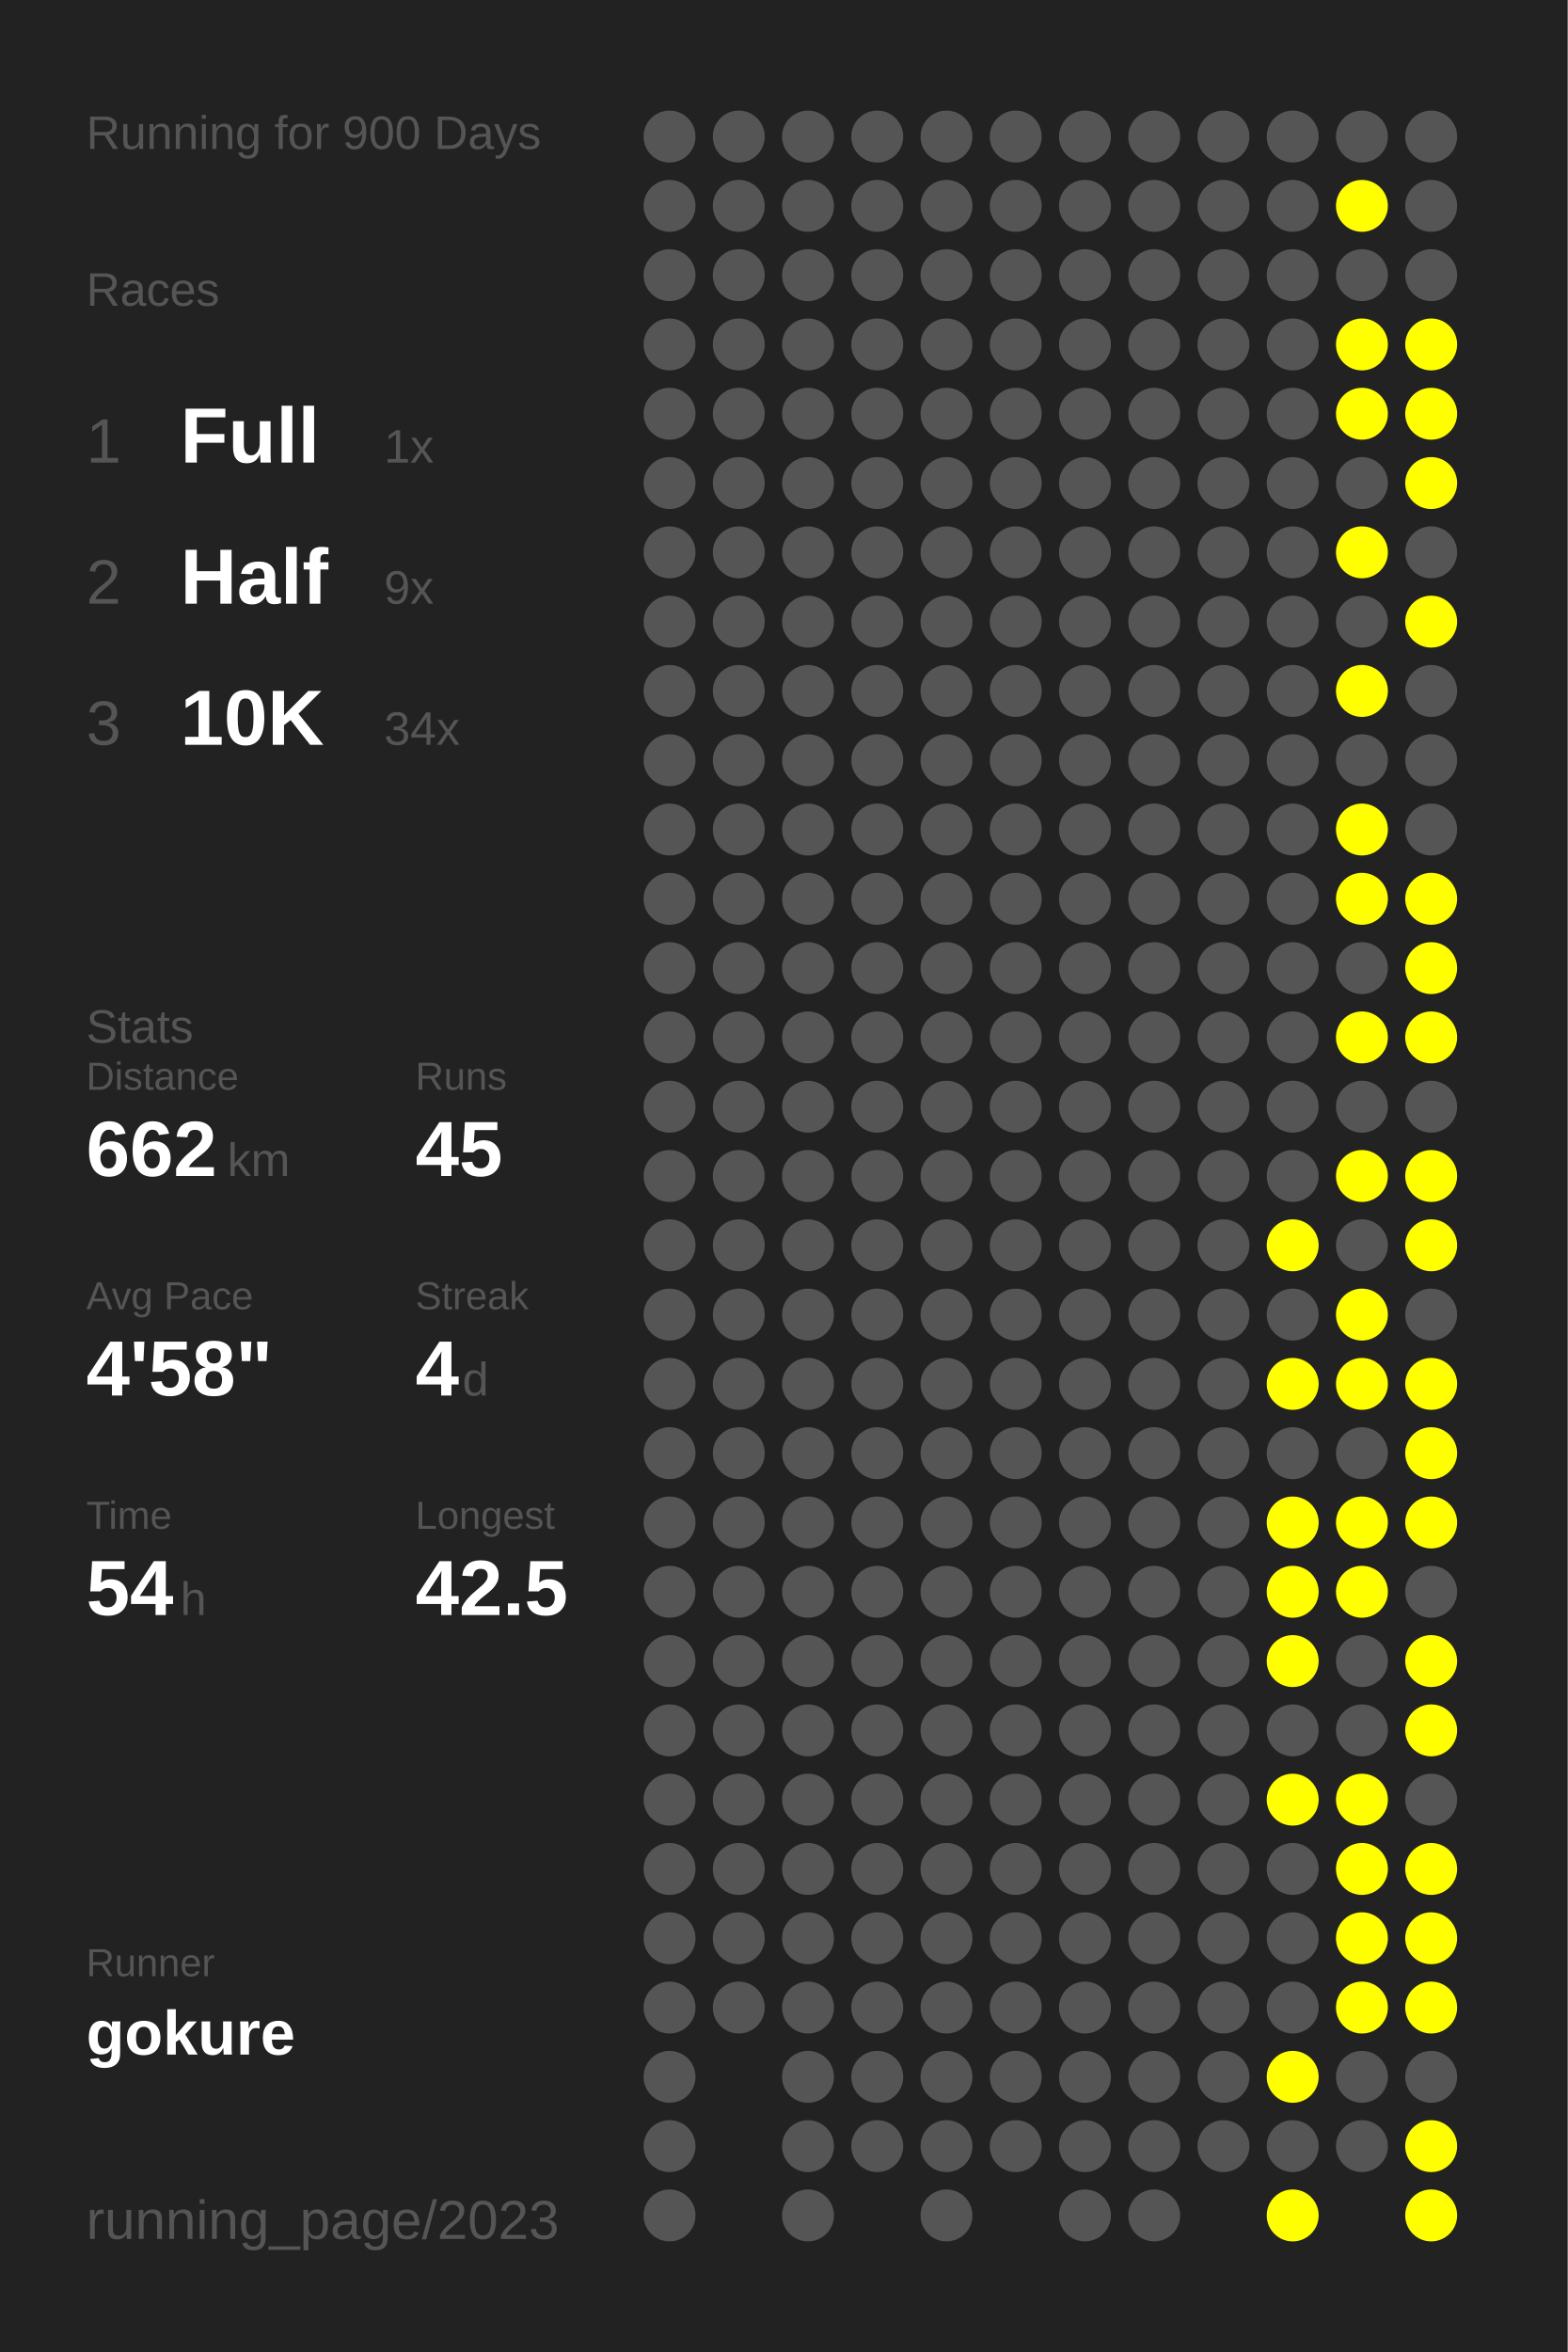
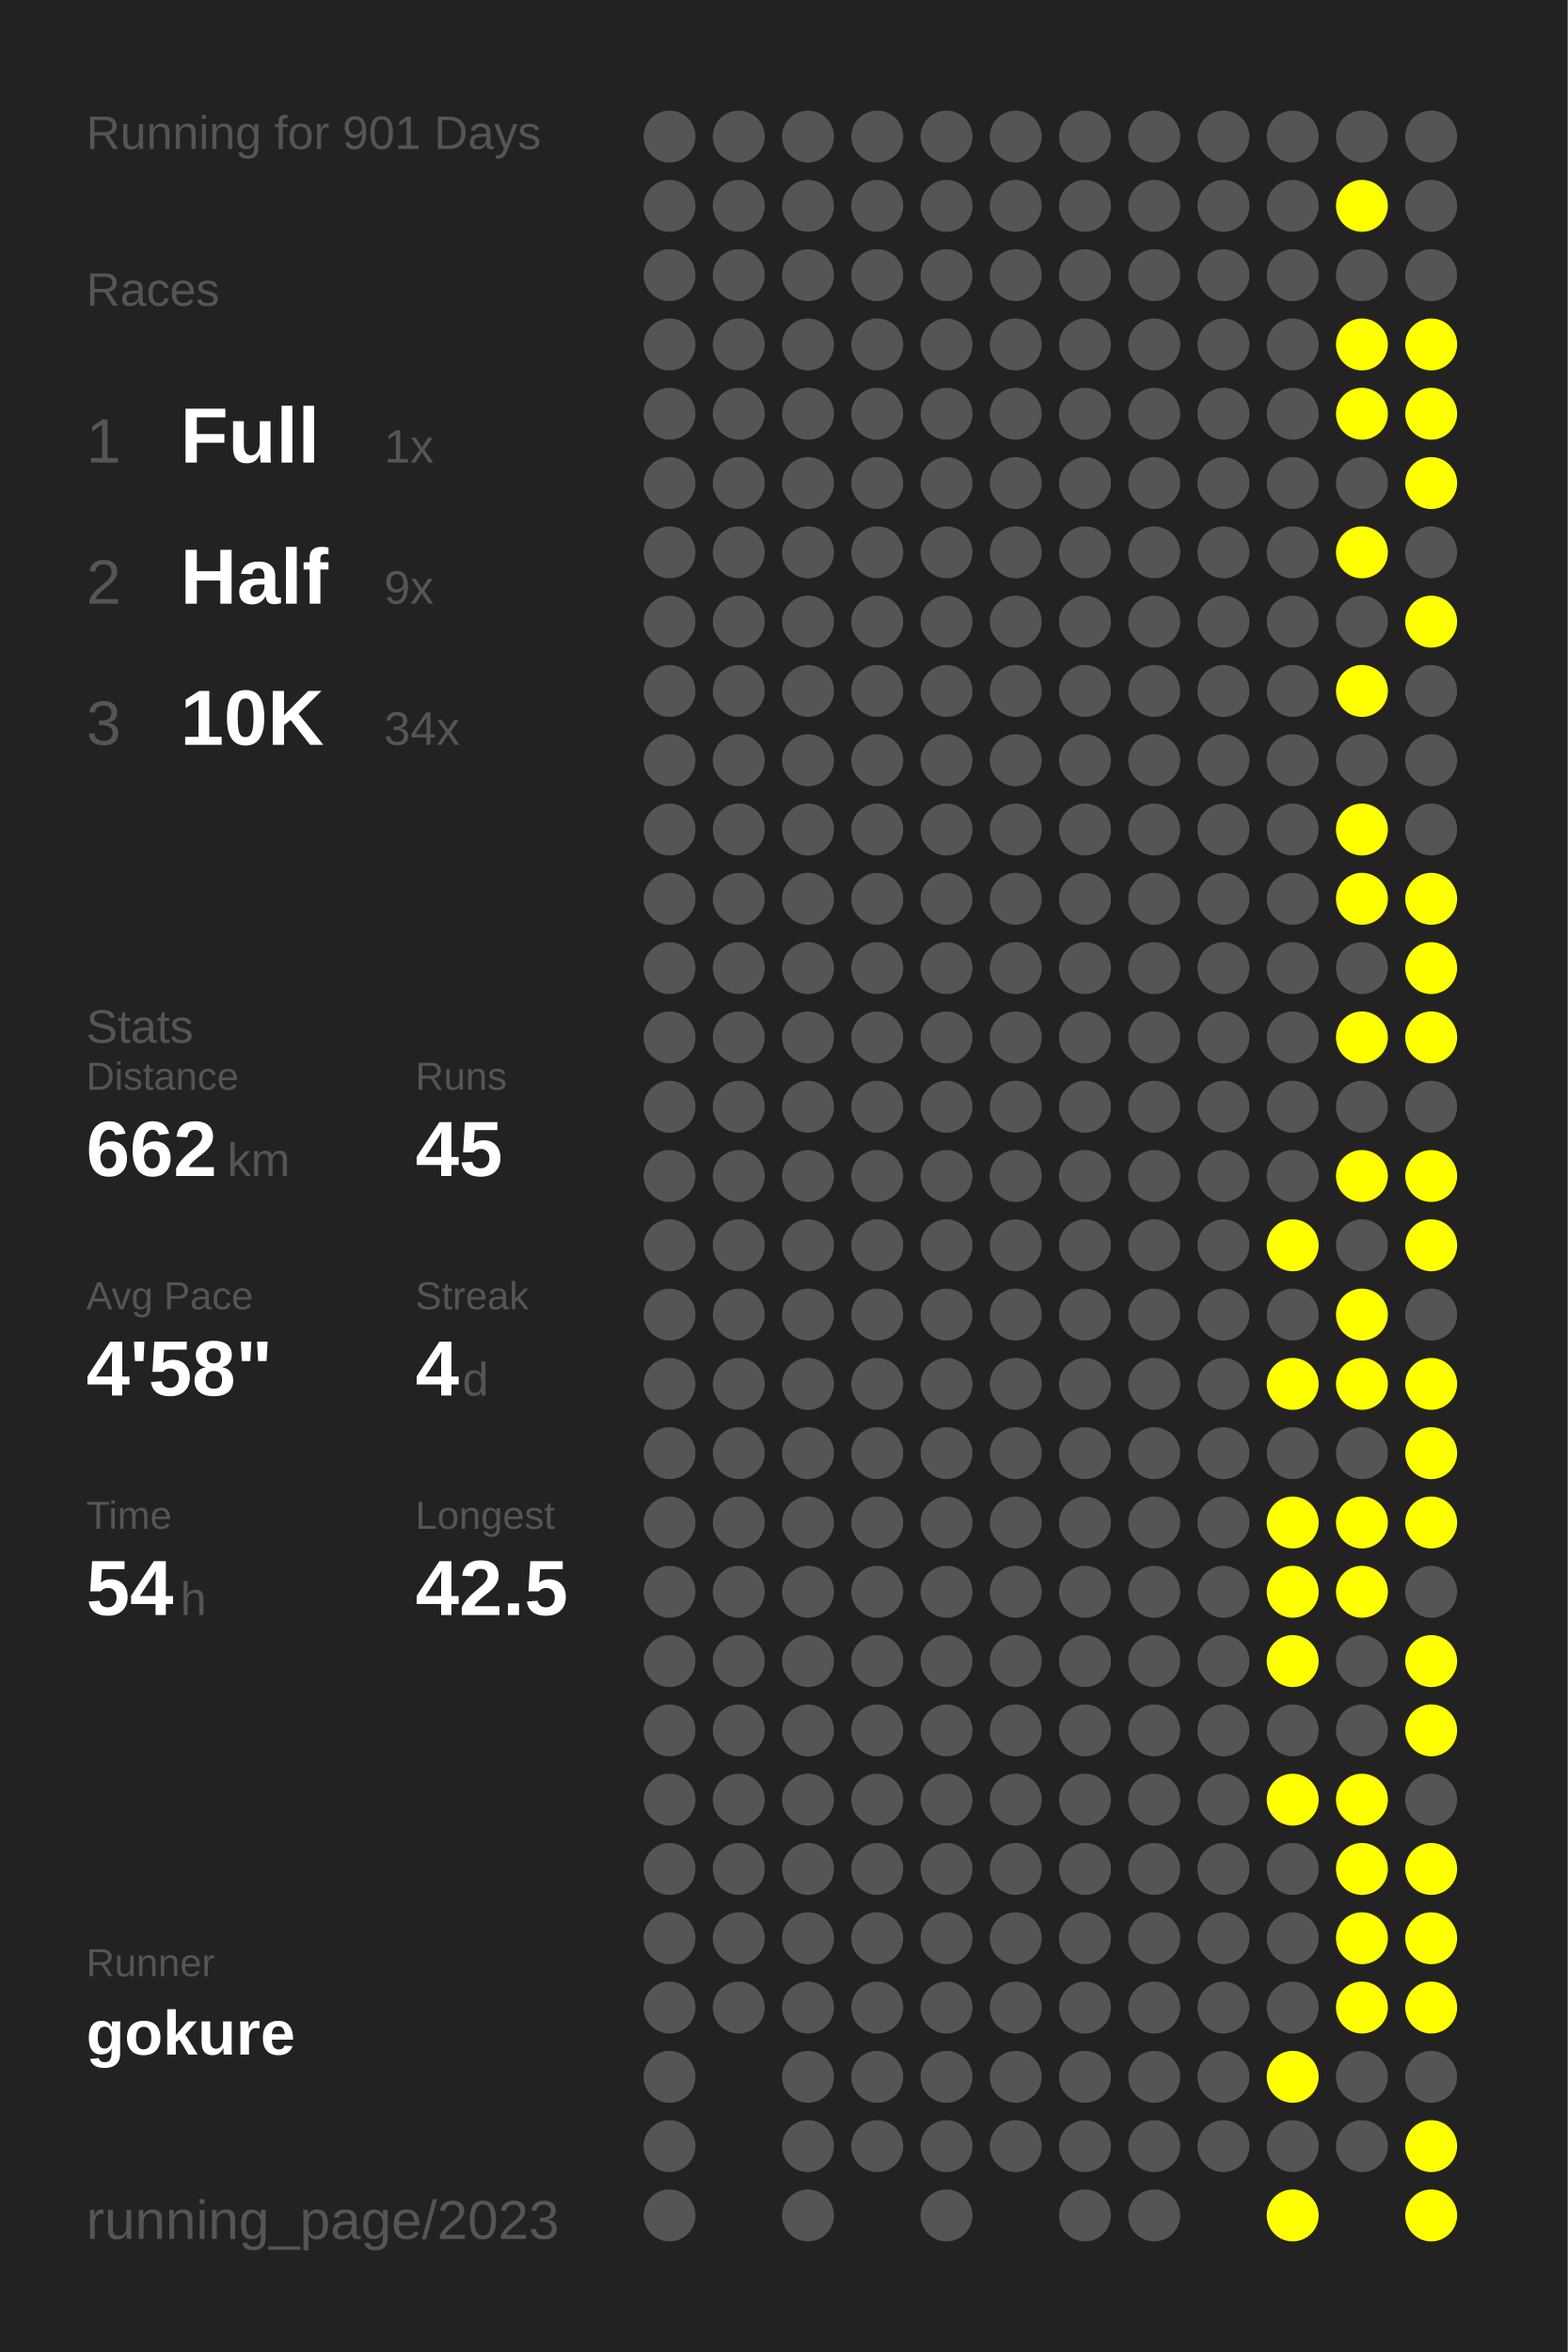
<svg xmlns="http://www.w3.org/2000/svg" baseProfile="full" height="300mm" version="1.1" viewBox="0,0,200,300" width="200mm">
  <defs />
  <rect fill="#222222" height="300" width="200" x="0" y="0" />
-   <text fill="#555555" style="font-size:6px; font-family:Arial;" x="11" y="19">Running for 900 Days</text>
+   <text fill="#555555" style="font-size:6px; font-family:Arial;" x="11" y="19">Running for 901 Days</text>
  <text fill="#555555" style="font-size:6px; font-family:Arial;" x="11" y="39">Races</text>
  <text fill="#555555" style="font-size:8px; font-family:Arial;" x="11" y="59">1</text>
  <text fill="#FFFFFF" style="font-size:10px; font-family:Arial; font-weight:bold;" x="23" y="59">Full</text>
  <text fill="#555555" style="font-size:6px; font-family:Arial;" x="49" y="59">1x</text>
  <text fill="#555555" style="font-size:8px; font-family:Arial;" x="11" y="77">2</text>
  <text fill="#FFFFFF" style="font-size:10px; font-family:Arial; font-weight:bold;" x="23" y="77">Half</text>
  <text fill="#555555" style="font-size:6px; font-family:Arial;" x="49" y="77">9x</text>
  <text fill="#555555" style="font-size:8px; font-family:Arial;" x="11" y="95">3</text>
  <text fill="#FFFFFF" style="font-size:10px; font-family:Arial; font-weight:bold;" x="23" y="95">10K</text>
  <text fill="#555555" style="font-size:6px; font-family:Arial;" x="49" y="95">34x</text>
  <text fill="#555555" style="font-size:6px; font-family:Arial;" x="11" y="133">Stats</text>
  <text fill="#555555" style="font-size:5px; font-family:Arial;" x="11" y="139">Distance</text>
  <text fill="#FFFFFF" style="font-size:10px; font-family:Arial; font-weight:bold;" x="11" y="150">662</text>
  <text fill="#555555" style="font-size:6px; font-family:Arial;" x="29" y="150">km</text>
  <text fill="#555555" style="font-size:5px; font-family:Arial;" x="53" y="139">Runs</text>
  <text fill="#FFFFFF" style="font-size:10px; font-family:Arial; font-weight:bold;" x="53" y="150">45</text>
  <text fill="#555555" style="font-size:5px; font-family:Arial;" x="11" y="167">Avg Pace</text>
  <text fill="#FFFFFF" style="font-size:10px; font-family:Arial; font-weight:bold;" x="11" y="178">4'58"</text>
  <text fill="#555555" style="font-size:5px; font-family:Arial;" x="53" y="167">Streak</text>
  <text fill="#FFFFFF" style="font-size:10px; font-family:Arial; font-weight:bold;" x="53" y="178">4</text>
  <text fill="#555555" style="font-size:6px; font-family:Arial;" x="59" y="178">d</text>
  <text fill="#555555" style="font-size:5px; font-family:Arial;" x="11" y="195">Time</text>
  <text fill="#FFFFFF" style="font-size:10px; font-family:Arial; font-weight:bold;" x="11" y="206">54</text>
  <text fill="#555555" style="font-size:6px; font-family:Arial;" x="23" y="206">h</text>
  <text fill="#555555" style="font-size:5px; font-family:Arial;" x="53" y="195">Longest</text>
  <text fill="#FFFFFF" style="font-size:10px; font-family:Arial; font-weight:bold;" x="53" y="206">42.5</text>
  <text fill="#555555" style="font-size:5px; font-family:Arial;" x="11" y="252.065">Runner</text>
  <text fill="#FFFFFF" style="font-size:8px; font-family:Arial; font-weight:bold;" x="11" y="262.065">gokure</text>
  <text fill="#555555" style="font-size:7px; font-family:Arial;" x="11" y="285.581">running_page/2023</text>
  <circle cx="85.417" cy="17.419" fill="#555555" r="3.312" />
  <circle cx="85.417" cy="26.258" fill="#555555" r="3.312" />
  <circle cx="85.417" cy="35.097" fill="#555555" r="3.312" />
  <circle cx="85.417" cy="43.935" fill="#555555" r="3.312" />
  <circle cx="85.417" cy="52.774" fill="#555555" r="3.312" />
  <circle cx="85.417" cy="61.613" fill="#555555" r="3.312" />
  <circle cx="85.417" cy="70.452" fill="#555555" r="3.312" />
  <circle cx="85.417" cy="79.29" fill="#555555" r="3.312" />
  <circle cx="85.417" cy="88.129" fill="#555555" r="3.312" />
  <circle cx="85.417" cy="96.968" fill="#555555" r="3.312" />
  <circle cx="85.417" cy="105.806" fill="#555555" r="3.312" />
  <circle cx="85.417" cy="114.645" fill="#555555" r="3.312" />
  <circle cx="85.417" cy="123.484" fill="#555555" r="3.312" />
  <circle cx="85.417" cy="132.323" fill="#555555" r="3.312" />
  <circle cx="85.417" cy="141.161" fill="#555555" r="3.312" />
  <circle cx="85.417" cy="150" fill="#555555" r="3.312" />
  <circle cx="85.417" cy="158.839" fill="#555555" r="3.312" />
  <circle cx="85.417" cy="167.677" fill="#555555" r="3.312" />
  <circle cx="85.417" cy="176.516" fill="#555555" r="3.312" />
  <circle cx="85.417" cy="185.355" fill="#555555" r="3.312" />
  <circle cx="85.417" cy="194.194" fill="#555555" r="3.312" />
  <circle cx="85.417" cy="203.032" fill="#555555" r="3.312" />
  <circle cx="85.417" cy="211.871" fill="#555555" r="3.312" />
  <circle cx="85.417" cy="220.71" fill="#555555" r="3.312" />
  <circle cx="85.417" cy="229.548" fill="#555555" r="3.312" />
  <circle cx="85.417" cy="238.387" fill="#555555" r="3.312" />
  <circle cx="85.417" cy="247.226" fill="#555555" r="3.312" />
  <circle cx="85.417" cy="256.065" fill="#555555" r="3.312" />
  <circle cx="85.417" cy="264.903" fill="#555555" r="3.312" />
  <circle cx="85.417" cy="273.742" fill="#555555" r="3.312" />
  <circle cx="85.417" cy="282.581" fill="#555555" r="3.312" />
  <circle cx="94.25" cy="17.419" fill="#555555" r="3.312" />
  <circle cx="94.25" cy="26.258" fill="#555555" r="3.312" />
  <circle cx="94.25" cy="35.097" fill="#555555" r="3.312" />
  <circle cx="94.25" cy="43.935" fill="#555555" r="3.312" />
  <circle cx="94.25" cy="52.774" fill="#555555" r="3.312" />
  <circle cx="94.25" cy="61.613" fill="#555555" r="3.312" />
  <circle cx="94.25" cy="70.452" fill="#555555" r="3.312" />
  <circle cx="94.25" cy="79.29" fill="#555555" r="3.312" />
  <circle cx="94.25" cy="88.129" fill="#555555" r="3.312" />
  <circle cx="94.25" cy="96.968" fill="#555555" r="3.312" />
  <circle cx="94.25" cy="105.806" fill="#555555" r="3.312" />
  <circle cx="94.25" cy="114.645" fill="#555555" r="3.312" />
  <circle cx="94.25" cy="123.484" fill="#555555" r="3.312" />
  <circle cx="94.25" cy="132.323" fill="#555555" r="3.312" />
  <circle cx="94.25" cy="141.161" fill="#555555" r="3.312" />
  <circle cx="94.25" cy="150" fill="#555555" r="3.312" />
  <circle cx="94.25" cy="158.839" fill="#555555" r="3.312" />
  <circle cx="94.25" cy="167.677" fill="#555555" r="3.312" />
  <circle cx="94.25" cy="176.516" fill="#555555" r="3.312" />
  <circle cx="94.25" cy="185.355" fill="#555555" r="3.312" />
  <circle cx="94.25" cy="194.194" fill="#555555" r="3.312" />
  <circle cx="94.25" cy="203.032" fill="#555555" r="3.312" />
  <circle cx="94.25" cy="211.871" fill="#555555" r="3.312" />
  <circle cx="94.25" cy="220.71" fill="#555555" r="3.312" />
  <circle cx="94.25" cy="229.548" fill="#555555" r="3.312" />
  <circle cx="94.25" cy="238.387" fill="#555555" r="3.312" />
  <circle cx="94.25" cy="247.226" fill="#555555" r="3.312" />
  <circle cx="94.25" cy="256.065" fill="#555555" r="3.312" />
  <circle cx="103.083" cy="17.419" fill="#555555" r="3.312" />
  <circle cx="103.083" cy="26.258" fill="#555555" r="3.312" />
  <circle cx="103.083" cy="35.097" fill="#555555" r="3.312" />
  <circle cx="103.083" cy="43.935" fill="#555555" r="3.312" />
  <circle cx="103.083" cy="52.774" fill="#555555" r="3.312" />
  <circle cx="103.083" cy="61.613" fill="#555555" r="3.312" />
  <circle cx="103.083" cy="70.452" fill="#555555" r="3.312" />
  <circle cx="103.083" cy="79.29" fill="#555555" r="3.312" />
  <circle cx="103.083" cy="88.129" fill="#555555" r="3.312" />
  <circle cx="103.083" cy="96.968" fill="#555555" r="3.312" />
  <circle cx="103.083" cy="105.806" fill="#555555" r="3.312" />
  <circle cx="103.083" cy="114.645" fill="#555555" r="3.312" />
  <circle cx="103.083" cy="123.484" fill="#555555" r="3.312" />
  <circle cx="103.083" cy="132.323" fill="#555555" r="3.312" />
  <circle cx="103.083" cy="141.161" fill="#555555" r="3.312" />
  <circle cx="103.083" cy="150" fill="#555555" r="3.312" />
  <circle cx="103.083" cy="158.839" fill="#555555" r="3.312" />
  <circle cx="103.083" cy="167.677" fill="#555555" r="3.312" />
  <circle cx="103.083" cy="176.516" fill="#555555" r="3.312" />
  <circle cx="103.083" cy="185.355" fill="#555555" r="3.312" />
  <circle cx="103.083" cy="194.194" fill="#555555" r="3.312" />
  <circle cx="103.083" cy="203.032" fill="#555555" r="3.312" />
  <circle cx="103.083" cy="211.871" fill="#555555" r="3.312" />
  <circle cx="103.083" cy="220.71" fill="#555555" r="3.312" />
  <circle cx="103.083" cy="229.548" fill="#555555" r="3.312" />
  <circle cx="103.083" cy="238.387" fill="#555555" r="3.312" />
  <circle cx="103.083" cy="247.226" fill="#555555" r="3.312" />
  <circle cx="103.083" cy="256.065" fill="#555555" r="3.312" />
  <circle cx="103.083" cy="264.903" fill="#555555" r="3.312" />
  <circle cx="103.083" cy="273.742" fill="#555555" r="3.312" />
  <circle cx="103.083" cy="282.581" fill="#555555" r="3.312" />
  <circle cx="111.917" cy="17.419" fill="#555555" r="3.312" />
  <circle cx="111.917" cy="26.258" fill="#555555" r="3.312" />
  <circle cx="111.917" cy="35.097" fill="#555555" r="3.312" />
  <circle cx="111.917" cy="43.935" fill="#555555" r="3.312" />
  <circle cx="111.917" cy="52.774" fill="#555555" r="3.312" />
  <circle cx="111.917" cy="61.613" fill="#555555" r="3.312" />
  <circle cx="111.917" cy="70.452" fill="#555555" r="3.312" />
  <circle cx="111.917" cy="79.29" fill="#555555" r="3.312" />
  <circle cx="111.917" cy="88.129" fill="#555555" r="3.312" />
  <circle cx="111.917" cy="96.968" fill="#555555" r="3.312" />
  <circle cx="111.917" cy="105.806" fill="#555555" r="3.312" />
  <circle cx="111.917" cy="114.645" fill="#555555" r="3.312" />
  <circle cx="111.917" cy="123.484" fill="#555555" r="3.312" />
  <circle cx="111.917" cy="132.323" fill="#555555" r="3.312" />
  <circle cx="111.917" cy="141.161" fill="#555555" r="3.312" />
  <circle cx="111.917" cy="150" fill="#555555" r="3.312" />
  <circle cx="111.917" cy="158.839" fill="#555555" r="3.312" />
  <circle cx="111.917" cy="167.677" fill="#555555" r="3.312" />
  <circle cx="111.917" cy="176.516" fill="#555555" r="3.312" />
  <circle cx="111.917" cy="185.355" fill="#555555" r="3.312" />
  <circle cx="111.917" cy="194.194" fill="#555555" r="3.312" />
  <circle cx="111.917" cy="203.032" fill="#555555" r="3.312" />
  <circle cx="111.917" cy="211.871" fill="#555555" r="3.312" />
  <circle cx="111.917" cy="220.71" fill="#555555" r="3.312" />
  <circle cx="111.917" cy="229.548" fill="#555555" r="3.312" />
  <circle cx="111.917" cy="238.387" fill="#555555" r="3.312" />
  <circle cx="111.917" cy="247.226" fill="#555555" r="3.312" />
  <circle cx="111.917" cy="256.065" fill="#555555" r="3.312" />
  <circle cx="111.917" cy="264.903" fill="#555555" r="3.312" />
  <circle cx="111.917" cy="273.742" fill="#555555" r="3.312" />
  <circle cx="120.75" cy="17.419" fill="#555555" r="3.312" />
  <circle cx="120.75" cy="26.258" fill="#555555" r="3.312" />
  <circle cx="120.75" cy="35.097" fill="#555555" r="3.312" />
  <circle cx="120.75" cy="43.935" fill="#555555" r="3.312" />
  <circle cx="120.75" cy="52.774" fill="#555555" r="3.312" />
  <circle cx="120.75" cy="61.613" fill="#555555" r="3.312" />
  <circle cx="120.75" cy="70.452" fill="#555555" r="3.312" />
  <circle cx="120.75" cy="79.29" fill="#555555" r="3.312" />
  <circle cx="120.75" cy="88.129" fill="#555555" r="3.312" />
  <circle cx="120.75" cy="96.968" fill="#555555" r="3.312" />
  <circle cx="120.75" cy="105.806" fill="#555555" r="3.312" />
  <circle cx="120.75" cy="114.645" fill="#555555" r="3.312" />
  <circle cx="120.75" cy="123.484" fill="#555555" r="3.312" />
  <circle cx="120.75" cy="132.323" fill="#555555" r="3.312" />
  <circle cx="120.75" cy="141.161" fill="#555555" r="3.312" />
  <circle cx="120.75" cy="150" fill="#555555" r="3.312" />
  <circle cx="120.75" cy="158.839" fill="#555555" r="3.312" />
  <circle cx="120.75" cy="167.677" fill="#555555" r="3.312" />
  <circle cx="120.75" cy="176.516" fill="#555555" r="3.312" />
  <circle cx="120.75" cy="185.355" fill="#555555" r="3.312" />
  <circle cx="120.75" cy="194.194" fill="#555555" r="3.312" />
  <circle cx="120.75" cy="203.032" fill="#555555" r="3.312" />
  <circle cx="120.75" cy="211.871" fill="#555555" r="3.312" />
  <circle cx="120.75" cy="220.71" fill="#555555" r="3.312" />
  <circle cx="120.75" cy="229.548" fill="#555555" r="3.312" />
  <circle cx="120.75" cy="238.387" fill="#555555" r="3.312" />
  <circle cx="120.75" cy="247.226" fill="#555555" r="3.312" />
  <circle cx="120.75" cy="256.065" fill="#555555" r="3.312" />
  <circle cx="120.75" cy="264.903" fill="#555555" r="3.312" />
  <circle cx="120.75" cy="273.742" fill="#555555" r="3.312" />
  <circle cx="120.75" cy="282.581" fill="#555555" r="3.312" />
  <circle cx="129.583" cy="17.419" fill="#555555" r="3.312" />
  <circle cx="129.583" cy="26.258" fill="#555555" r="3.312" />
  <circle cx="129.583" cy="35.097" fill="#555555" r="3.312" />
  <circle cx="129.583" cy="43.935" fill="#555555" r="3.312" />
  <circle cx="129.583" cy="52.774" fill="#555555" r="3.312" />
  <circle cx="129.583" cy="61.613" fill="#555555" r="3.312" />
  <circle cx="129.583" cy="70.452" fill="#555555" r="3.312" />
  <circle cx="129.583" cy="79.29" fill="#555555" r="3.312" />
  <circle cx="129.583" cy="88.129" fill="#555555" r="3.312" />
  <circle cx="129.583" cy="96.968" fill="#555555" r="3.312" />
  <circle cx="129.583" cy="105.806" fill="#555555" r="3.312" />
  <circle cx="129.583" cy="114.645" fill="#555555" r="3.312" />
  <circle cx="129.583" cy="123.484" fill="#555555" r="3.312" />
  <circle cx="129.583" cy="132.323" fill="#555555" r="3.312" />
  <circle cx="129.583" cy="141.161" fill="#555555" r="3.312" />
  <circle cx="129.583" cy="150" fill="#555555" r="3.312" />
  <circle cx="129.583" cy="158.839" fill="#555555" r="3.312" />
  <circle cx="129.583" cy="167.677" fill="#555555" r="3.312" />
  <circle cx="129.583" cy="176.516" fill="#555555" r="3.312" />
  <circle cx="129.583" cy="185.355" fill="#555555" r="3.312" />
  <circle cx="129.583" cy="194.194" fill="#555555" r="3.312" />
  <circle cx="129.583" cy="203.032" fill="#555555" r="3.312" />
  <circle cx="129.583" cy="211.871" fill="#555555" r="3.312" />
  <circle cx="129.583" cy="220.71" fill="#555555" r="3.312" />
  <circle cx="129.583" cy="229.548" fill="#555555" r="3.312" />
  <circle cx="129.583" cy="238.387" fill="#555555" r="3.312" />
  <circle cx="129.583" cy="247.226" fill="#555555" r="3.312" />
  <circle cx="129.583" cy="256.065" fill="#555555" r="3.312" />
  <circle cx="129.583" cy="264.903" fill="#555555" r="3.312" />
  <circle cx="129.583" cy="273.742" fill="#555555" r="3.312" />
  <circle cx="138.417" cy="17.419" fill="#555555" r="3.312" />
  <circle cx="138.417" cy="26.258" fill="#555555" r="3.312" />
  <circle cx="138.417" cy="35.097" fill="#555555" r="3.312" />
  <circle cx="138.417" cy="43.935" fill="#555555" r="3.312" />
  <circle cx="138.417" cy="52.774" fill="#555555" r="3.312" />
  <circle cx="138.417" cy="61.613" fill="#555555" r="3.312" />
  <circle cx="138.417" cy="70.452" fill="#555555" r="3.312" />
  <circle cx="138.417" cy="79.29" fill="#555555" r="3.312" />
  <circle cx="138.417" cy="88.129" fill="#555555" r="3.312" />
  <circle cx="138.417" cy="96.968" fill="#555555" r="3.312" />
  <circle cx="138.417" cy="105.806" fill="#555555" r="3.312" />
  <circle cx="138.417" cy="114.645" fill="#555555" r="3.312" />
  <circle cx="138.417" cy="123.484" fill="#555555" r="3.312" />
  <circle cx="138.417" cy="132.323" fill="#555555" r="3.312" />
  <circle cx="138.417" cy="141.161" fill="#555555" r="3.312" />
  <circle cx="138.417" cy="150" fill="#555555" r="3.312" />
  <circle cx="138.417" cy="158.839" fill="#555555" r="3.312" />
  <circle cx="138.417" cy="167.677" fill="#555555" r="3.312" />
  <circle cx="138.417" cy="176.516" fill="#555555" r="3.312" />
  <circle cx="138.417" cy="185.355" fill="#555555" r="3.312" />
  <circle cx="138.417" cy="194.194" fill="#555555" r="3.312" />
  <circle cx="138.417" cy="203.032" fill="#555555" r="3.312" />
  <circle cx="138.417" cy="211.871" fill="#555555" r="3.312" />
  <circle cx="138.417" cy="220.71" fill="#555555" r="3.312" />
  <circle cx="138.417" cy="229.548" fill="#555555" r="3.312" />
  <circle cx="138.417" cy="238.387" fill="#555555" r="3.312" />
  <circle cx="138.417" cy="247.226" fill="#555555" r="3.312" />
  <circle cx="138.417" cy="256.065" fill="#555555" r="3.312" />
  <circle cx="138.417" cy="264.903" fill="#555555" r="3.312" />
  <circle cx="138.417" cy="273.742" fill="#555555" r="3.312" />
  <circle cx="138.417" cy="282.581" fill="#555555" r="3.312" />
  <circle cx="147.25" cy="17.419" fill="#555555" r="3.312" />
  <circle cx="147.25" cy="26.258" fill="#555555" r="3.312" />
  <circle cx="147.25" cy="35.097" fill="#555555" r="3.312" />
  <circle cx="147.25" cy="43.935" fill="#555555" r="3.312" />
  <circle cx="147.25" cy="52.774" fill="#555555" r="3.312" />
  <circle cx="147.25" cy="61.613" fill="#555555" r="3.312" />
  <circle cx="147.25" cy="70.452" fill="#555555" r="3.312" />
  <circle cx="147.25" cy="79.29" fill="#555555" r="3.312" />
  <circle cx="147.25" cy="88.129" fill="#555555" r="3.312" />
  <circle cx="147.25" cy="96.968" fill="#555555" r="3.312" />
  <circle cx="147.25" cy="105.806" fill="#555555" r="3.312" />
  <circle cx="147.25" cy="114.645" fill="#555555" r="3.312" />
  <circle cx="147.25" cy="123.484" fill="#555555" r="3.312" />
  <circle cx="147.25" cy="132.323" fill="#555555" r="3.312" />
  <circle cx="147.25" cy="141.161" fill="#555555" r="3.312" />
  <circle cx="147.25" cy="150" fill="#555555" r="3.312" />
  <circle cx="147.25" cy="158.839" fill="#555555" r="3.312" />
  <circle cx="147.25" cy="167.677" fill="#555555" r="3.312" />
  <circle cx="147.25" cy="176.516" fill="#555555" r="3.312" />
  <circle cx="147.25" cy="185.355" fill="#555555" r="3.312" />
  <circle cx="147.25" cy="194.194" fill="#555555" r="3.312" />
  <circle cx="147.25" cy="203.032" fill="#555555" r="3.312" />
  <circle cx="147.25" cy="211.871" fill="#555555" r="3.312" />
  <circle cx="147.25" cy="220.71" fill="#555555" r="3.312" />
  <circle cx="147.25" cy="229.548" fill="#555555" r="3.312" />
  <circle cx="147.25" cy="238.387" fill="#555555" r="3.312" />
  <circle cx="147.25" cy="247.226" fill="#555555" r="3.312" />
  <circle cx="147.25" cy="256.065" fill="#555555" r="3.312" />
  <circle cx="147.25" cy="264.903" fill="#555555" r="3.312" />
  <circle cx="147.25" cy="273.742" fill="#555555" r="3.312" />
  <circle cx="147.25" cy="282.581" fill="#555555" r="3.312" />
  <circle cx="156.083" cy="17.419" fill="#555555" r="3.312" />
  <circle cx="156.083" cy="26.258" fill="#555555" r="3.312" />
  <circle cx="156.083" cy="35.097" fill="#555555" r="3.312" />
  <circle cx="156.083" cy="43.935" fill="#555555" r="3.312" />
  <circle cx="156.083" cy="52.774" fill="#555555" r="3.312" />
  <circle cx="156.083" cy="61.613" fill="#555555" r="3.312" />
  <circle cx="156.083" cy="70.452" fill="#555555" r="3.312" />
  <circle cx="156.083" cy="79.29" fill="#555555" r="3.312" />
  <circle cx="156.083" cy="88.129" fill="#555555" r="3.312" />
  <circle cx="156.083" cy="96.968" fill="#555555" r="3.312" />
  <circle cx="156.083" cy="105.806" fill="#555555" r="3.312" />
  <circle cx="156.083" cy="114.645" fill="#555555" r="3.312" />
  <circle cx="156.083" cy="123.484" fill="#555555" r="3.312" />
  <circle cx="156.083" cy="132.323" fill="#555555" r="3.312" />
  <circle cx="156.083" cy="141.161" fill="#555555" r="3.312" />
  <circle cx="156.083" cy="150" fill="#555555" r="3.312" />
  <circle cx="156.083" cy="158.839" fill="#555555" r="3.312" />
  <circle cx="156.083" cy="167.677" fill="#555555" r="3.312" />
  <circle cx="156.083" cy="176.516" fill="#555555" r="3.312" />
  <circle cx="156.083" cy="185.355" fill="#555555" r="3.312" />
  <circle cx="156.083" cy="194.194" fill="#555555" r="3.312" />
  <circle cx="156.083" cy="203.032" fill="#555555" r="3.312" />
  <circle cx="156.083" cy="211.871" fill="#555555" r="3.312" />
  <circle cx="156.083" cy="220.71" fill="#555555" r="3.312" />
  <circle cx="156.083" cy="229.548" fill="#555555" r="3.312" />
  <circle cx="156.083" cy="238.387" fill="#555555" r="3.312" />
  <circle cx="156.083" cy="247.226" fill="#555555" r="3.312" />
  <circle cx="156.083" cy="256.065" fill="#555555" r="3.312" />
  <circle cx="156.083" cy="264.903" fill="#555555" r="3.312" />
  <circle cx="156.083" cy="273.742" fill="#555555" r="3.312" />
  <circle cx="164.917" cy="17.419" fill="#555555" r="3.312" />
  <circle cx="164.917" cy="26.258" fill="#555555" r="3.312" />
  <circle cx="164.917" cy="35.097" fill="#555555" r="3.312" />
  <circle cx="164.917" cy="43.935" fill="#555555" r="3.312" />
  <circle cx="164.917" cy="52.774" fill="#555555" r="3.312" />
  <circle cx="164.917" cy="61.613" fill="#555555" r="3.312" />
  <circle cx="164.917" cy="70.452" fill="#555555" r="3.312" />
  <circle cx="164.917" cy="79.29" fill="#555555" r="3.312" />
  <circle cx="164.917" cy="88.129" fill="#555555" r="3.312" />
  <circle cx="164.917" cy="96.968" fill="#555555" r="3.312" />
  <circle cx="164.917" cy="105.806" fill="#555555" r="3.312" />
  <circle cx="164.917" cy="114.645" fill="#555555" r="3.312" />
  <circle cx="164.917" cy="123.484" fill="#555555" r="3.312" />
  <circle cx="164.917" cy="132.323" fill="#555555" r="3.312" />
  <circle cx="164.917" cy="141.161" fill="#555555" r="3.312" />
  <circle cx="164.917" cy="150" fill="#555555" r="3.312" />
  <circle cx="164.917" cy="158.839" fill="#FFFF00" r="3.312" />
  <circle cx="164.917" cy="167.677" fill="#555555" r="3.312" />
  <circle cx="164.917" cy="176.516" fill="#FFFF00" r="3.312" />
  <circle cx="164.917" cy="185.355" fill="#555555" r="3.312" />
  <circle cx="164.917" cy="194.194" fill="#FFFF00" r="3.312" />
  <circle cx="164.917" cy="203.032" fill="#FFFF00" r="3.312" />
  <circle cx="164.917" cy="211.871" fill="#FFFF00" r="3.312" />
  <circle cx="164.917" cy="220.71" fill="#555555" r="3.312" />
  <circle cx="164.917" cy="229.548" fill="#FFFF00" r="3.312" />
  <circle cx="164.917" cy="238.387" fill="#555555" r="3.312" />
  <circle cx="164.917" cy="247.226" fill="#555555" r="3.312" />
  <circle cx="164.917" cy="256.065" fill="#555555" r="3.312" />
  <circle cx="164.917" cy="264.903" fill="#FFFF00" r="3.312" />
  <circle cx="164.917" cy="273.742" fill="#555555" r="3.312" />
  <circle cx="164.917" cy="282.581" fill="#FFFF00" r="3.312" />
  <circle cx="173.75" cy="17.419" fill="#555555" r="3.312" />
  <circle cx="173.75" cy="26.258" fill="#FFFF00" r="3.312" />
  <circle cx="173.75" cy="35.097" fill="#555555" r="3.312" />
  <circle cx="173.75" cy="43.935" fill="#FFFF00" r="3.312" />
  <circle cx="173.75" cy="52.774" fill="#FFFF00" r="3.312" />
  <circle cx="173.75" cy="61.613" fill="#555555" r="3.312" />
  <circle cx="173.75" cy="70.452" fill="#FFFF00" r="3.312" />
  <circle cx="173.75" cy="79.29" fill="#555555" r="3.312" />
  <circle cx="173.75" cy="88.129" fill="#FFFF00" r="3.312" />
  <circle cx="173.75" cy="96.968" fill="#555555" r="3.312" />
  <circle cx="173.75" cy="105.806" fill="#FFFF00" r="3.312" />
  <circle cx="173.75" cy="114.645" fill="#FFFF00" r="3.312" />
  <circle cx="173.75" cy="123.484" fill="#555555" r="3.312" />
  <circle cx="173.75" cy="132.323" fill="#FFFF00" r="3.312" />
  <circle cx="173.75" cy="141.161" fill="#555555" r="3.312" />
  <circle cx="173.75" cy="150" fill="#FFFF00" r="3.312" />
  <circle cx="173.75" cy="158.839" fill="#555555" r="3.312" />
  <circle cx="173.75" cy="167.677" fill="#FFFF00" r="3.312" />
  <circle cx="173.75" cy="176.516" fill="#FFFF00" r="3.312" />
  <circle cx="173.75" cy="185.355" fill="#555555" r="3.312" />
  <circle cx="173.75" cy="194.194" fill="#FFFF00" r="3.312" />
  <circle cx="173.75" cy="203.032" fill="#FFFF00" r="3.312" />
  <circle cx="173.75" cy="211.871" fill="#555555" r="3.312" />
  <circle cx="173.75" cy="220.71" fill="#555555" r="3.312" />
  <circle cx="173.75" cy="229.548" fill="#FFFF00" r="3.312" />
  <circle cx="173.75" cy="238.387" fill="#FFFF00" r="3.312" />
  <circle cx="173.75" cy="247.226" fill="#FFFF00" r="3.312" />
  <circle cx="173.75" cy="256.065" fill="#FFFF00" r="3.312" />
  <circle cx="173.75" cy="264.903" fill="#555555" r="3.312" />
  <circle cx="173.75" cy="273.742" fill="#555555" r="3.312" />
  <circle cx="182.583" cy="17.419" fill="#555555" r="3.312" />
  <circle cx="182.583" cy="26.258" fill="#555555" r="3.312" />
  <circle cx="182.583" cy="35.097" fill="#555555" r="3.312" />
  <circle cx="182.583" cy="43.935" fill="#FFFF00" r="3.312" />
  <circle cx="182.583" cy="52.774" fill="#FFFF00" r="3.312" />
  <circle cx="182.583" cy="61.613" fill="#FFFF00" r="3.312" />
  <circle cx="182.583" cy="70.452" fill="#555555" r="3.312" />
  <circle cx="182.583" cy="79.29" fill="#FFFF00" r="3.312" />
  <circle cx="182.583" cy="88.129" fill="#555555" r="3.312" />
  <circle cx="182.583" cy="96.968" fill="#555555" r="3.312" />
  <circle cx="182.583" cy="105.806" fill="#555555" r="3.312" />
  <circle cx="182.583" cy="114.645" fill="#FFFF00" r="3.312" />
  <circle cx="182.583" cy="123.484" fill="#FFFF00" r="3.312" />
  <circle cx="182.583" cy="132.323" fill="#FFFF00" r="3.312" />
  <circle cx="182.583" cy="141.161" fill="#555555" r="3.312" />
  <circle cx="182.583" cy="150" fill="#FFFF00" r="3.312" />
  <circle cx="182.583" cy="158.839" fill="#FFFF00" r="3.312" />
  <circle cx="182.583" cy="167.677" fill="#555555" r="3.312" />
  <circle cx="182.583" cy="176.516" fill="#FFFF00" r="3.312" />
  <circle cx="182.583" cy="185.355" fill="#FFFF00" r="3.312" />
  <circle cx="182.583" cy="194.194" fill="#FFFF00" r="3.312" />
  <circle cx="182.583" cy="203.032" fill="#555555" r="3.312" />
  <circle cx="182.583" cy="211.871" fill="#FFFF00" r="3.312" />
  <circle cx="182.583" cy="220.71" fill="#FFFF00" r="3.312" />
  <circle cx="182.583" cy="229.548" fill="#555555" r="3.312" />
  <circle cx="182.583" cy="238.387" fill="#FFFF00" r="3.312" />
  <circle cx="182.583" cy="247.226" fill="#FFFF00" r="3.312" />
  <circle cx="182.583" cy="256.065" fill="#FFFF00" r="3.312" />
  <circle cx="182.583" cy="264.903" fill="#555555" r="3.312" />
  <circle cx="182.583" cy="273.742" fill="#FFFF00" r="3.312" />
  <circle cx="182.583" cy="282.581" fill="#FFFF00" r="3.312" />
</svg>
